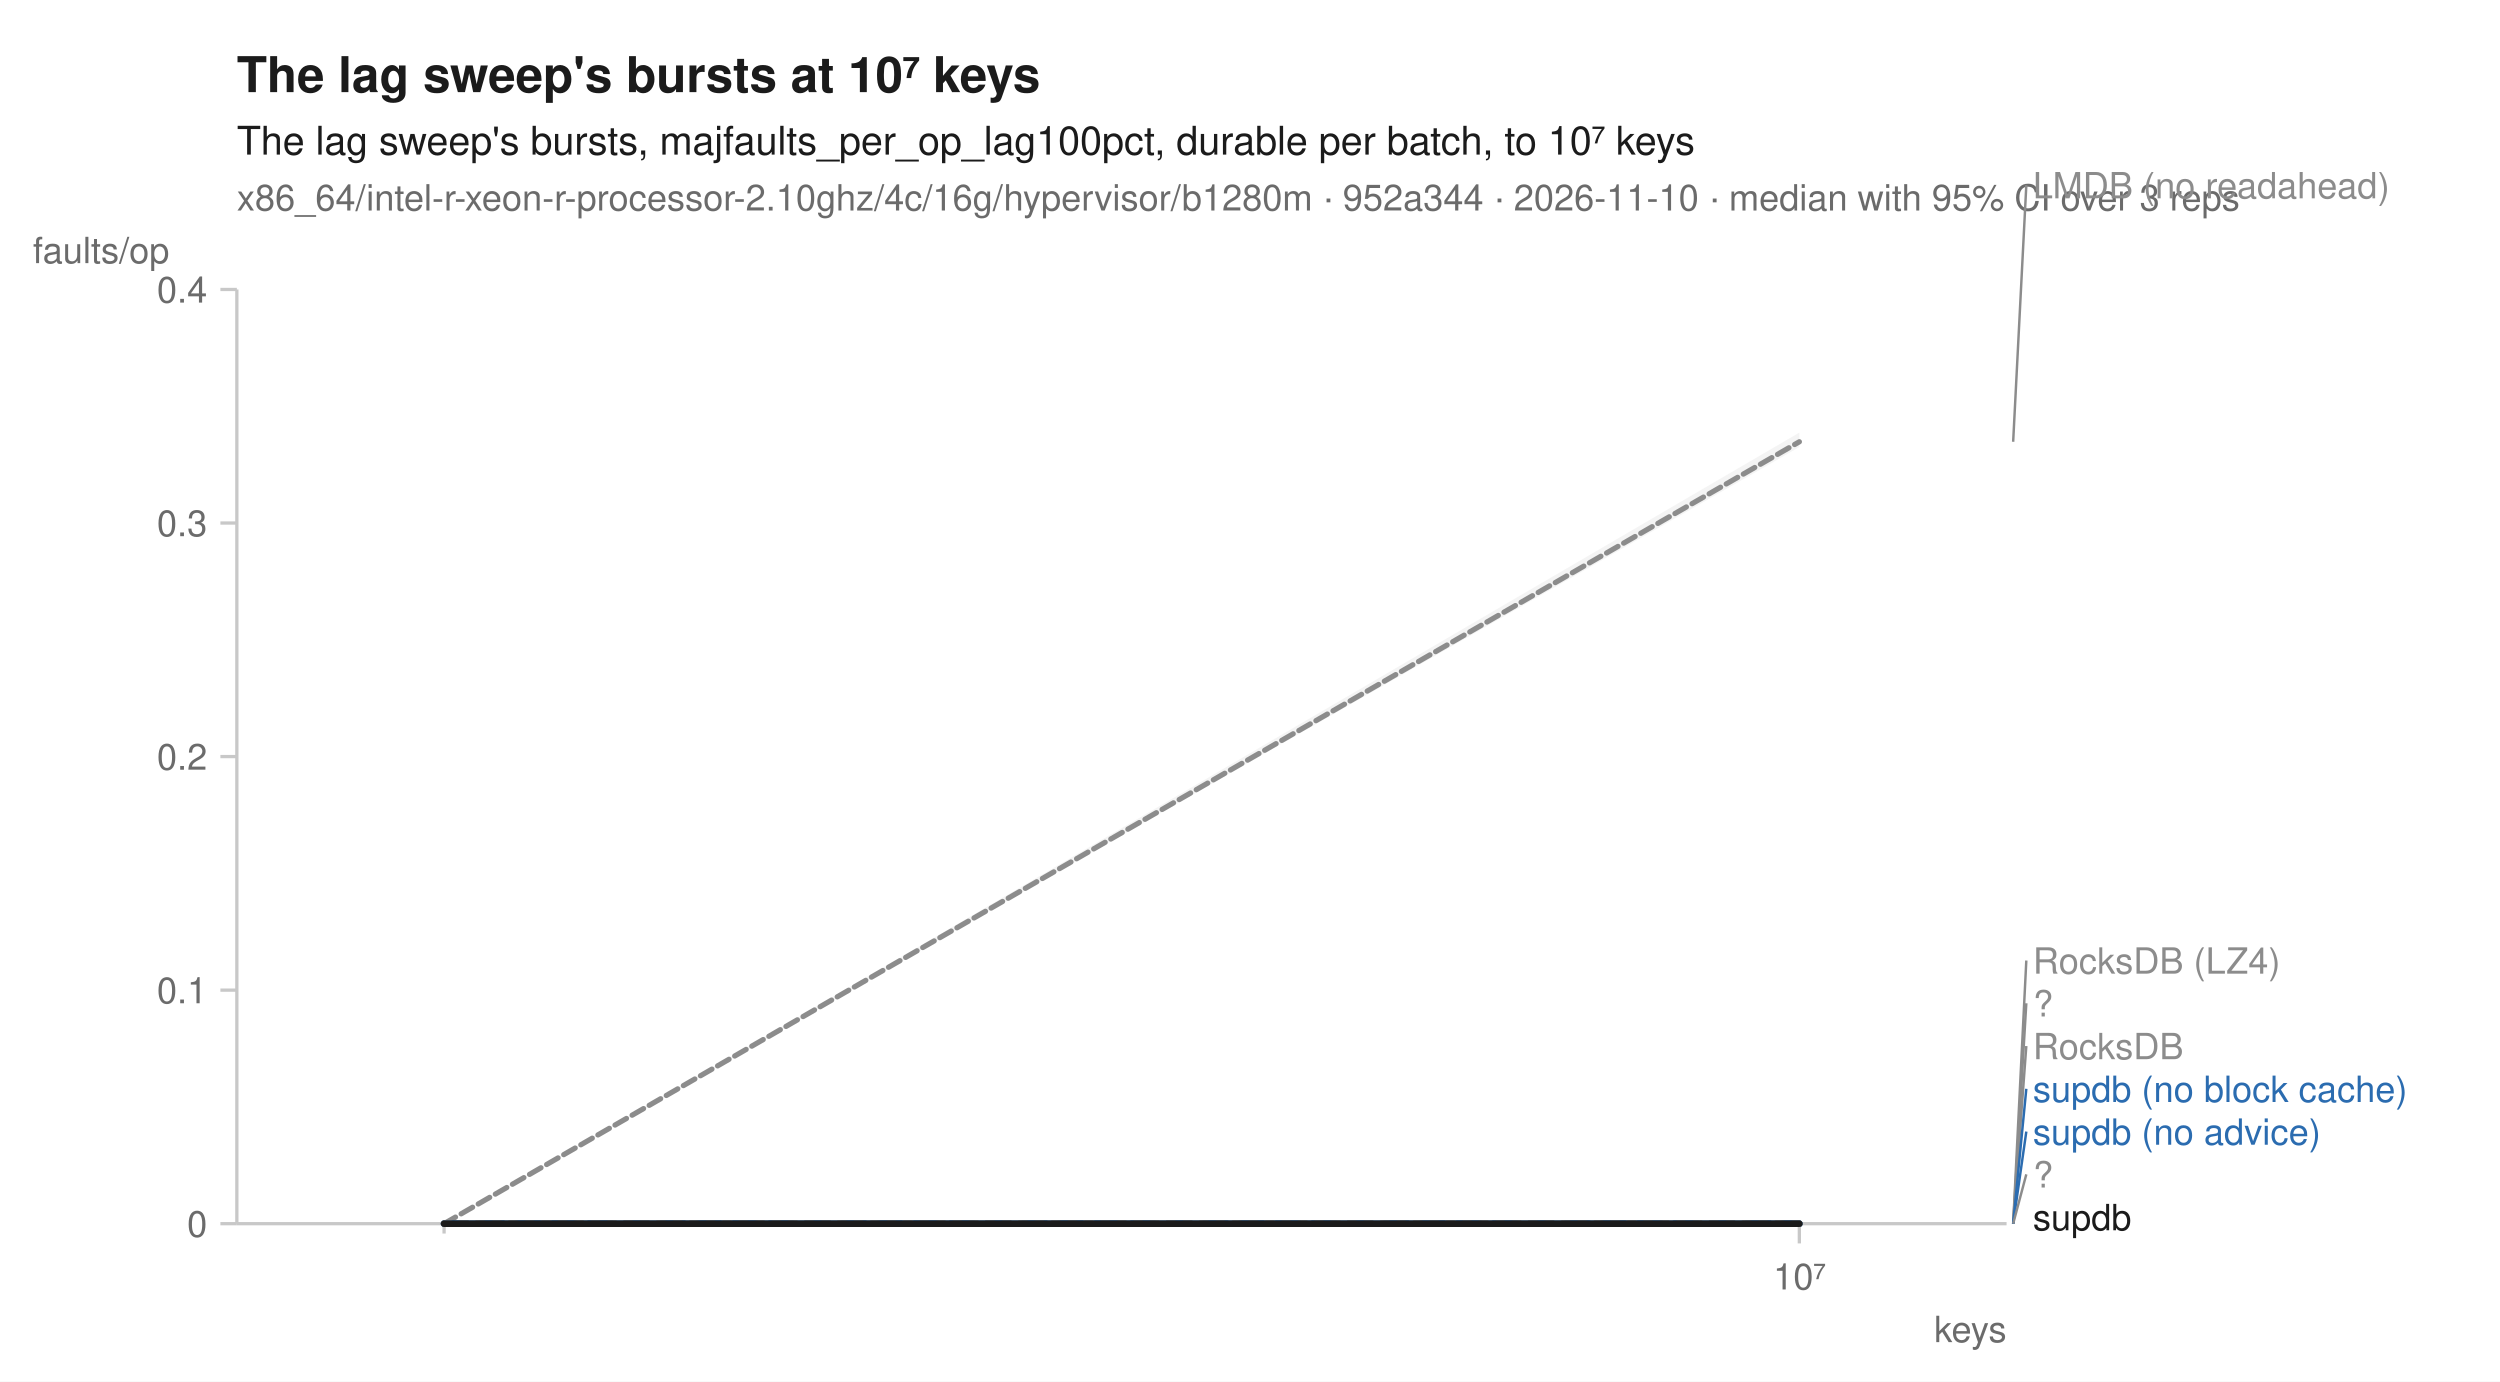
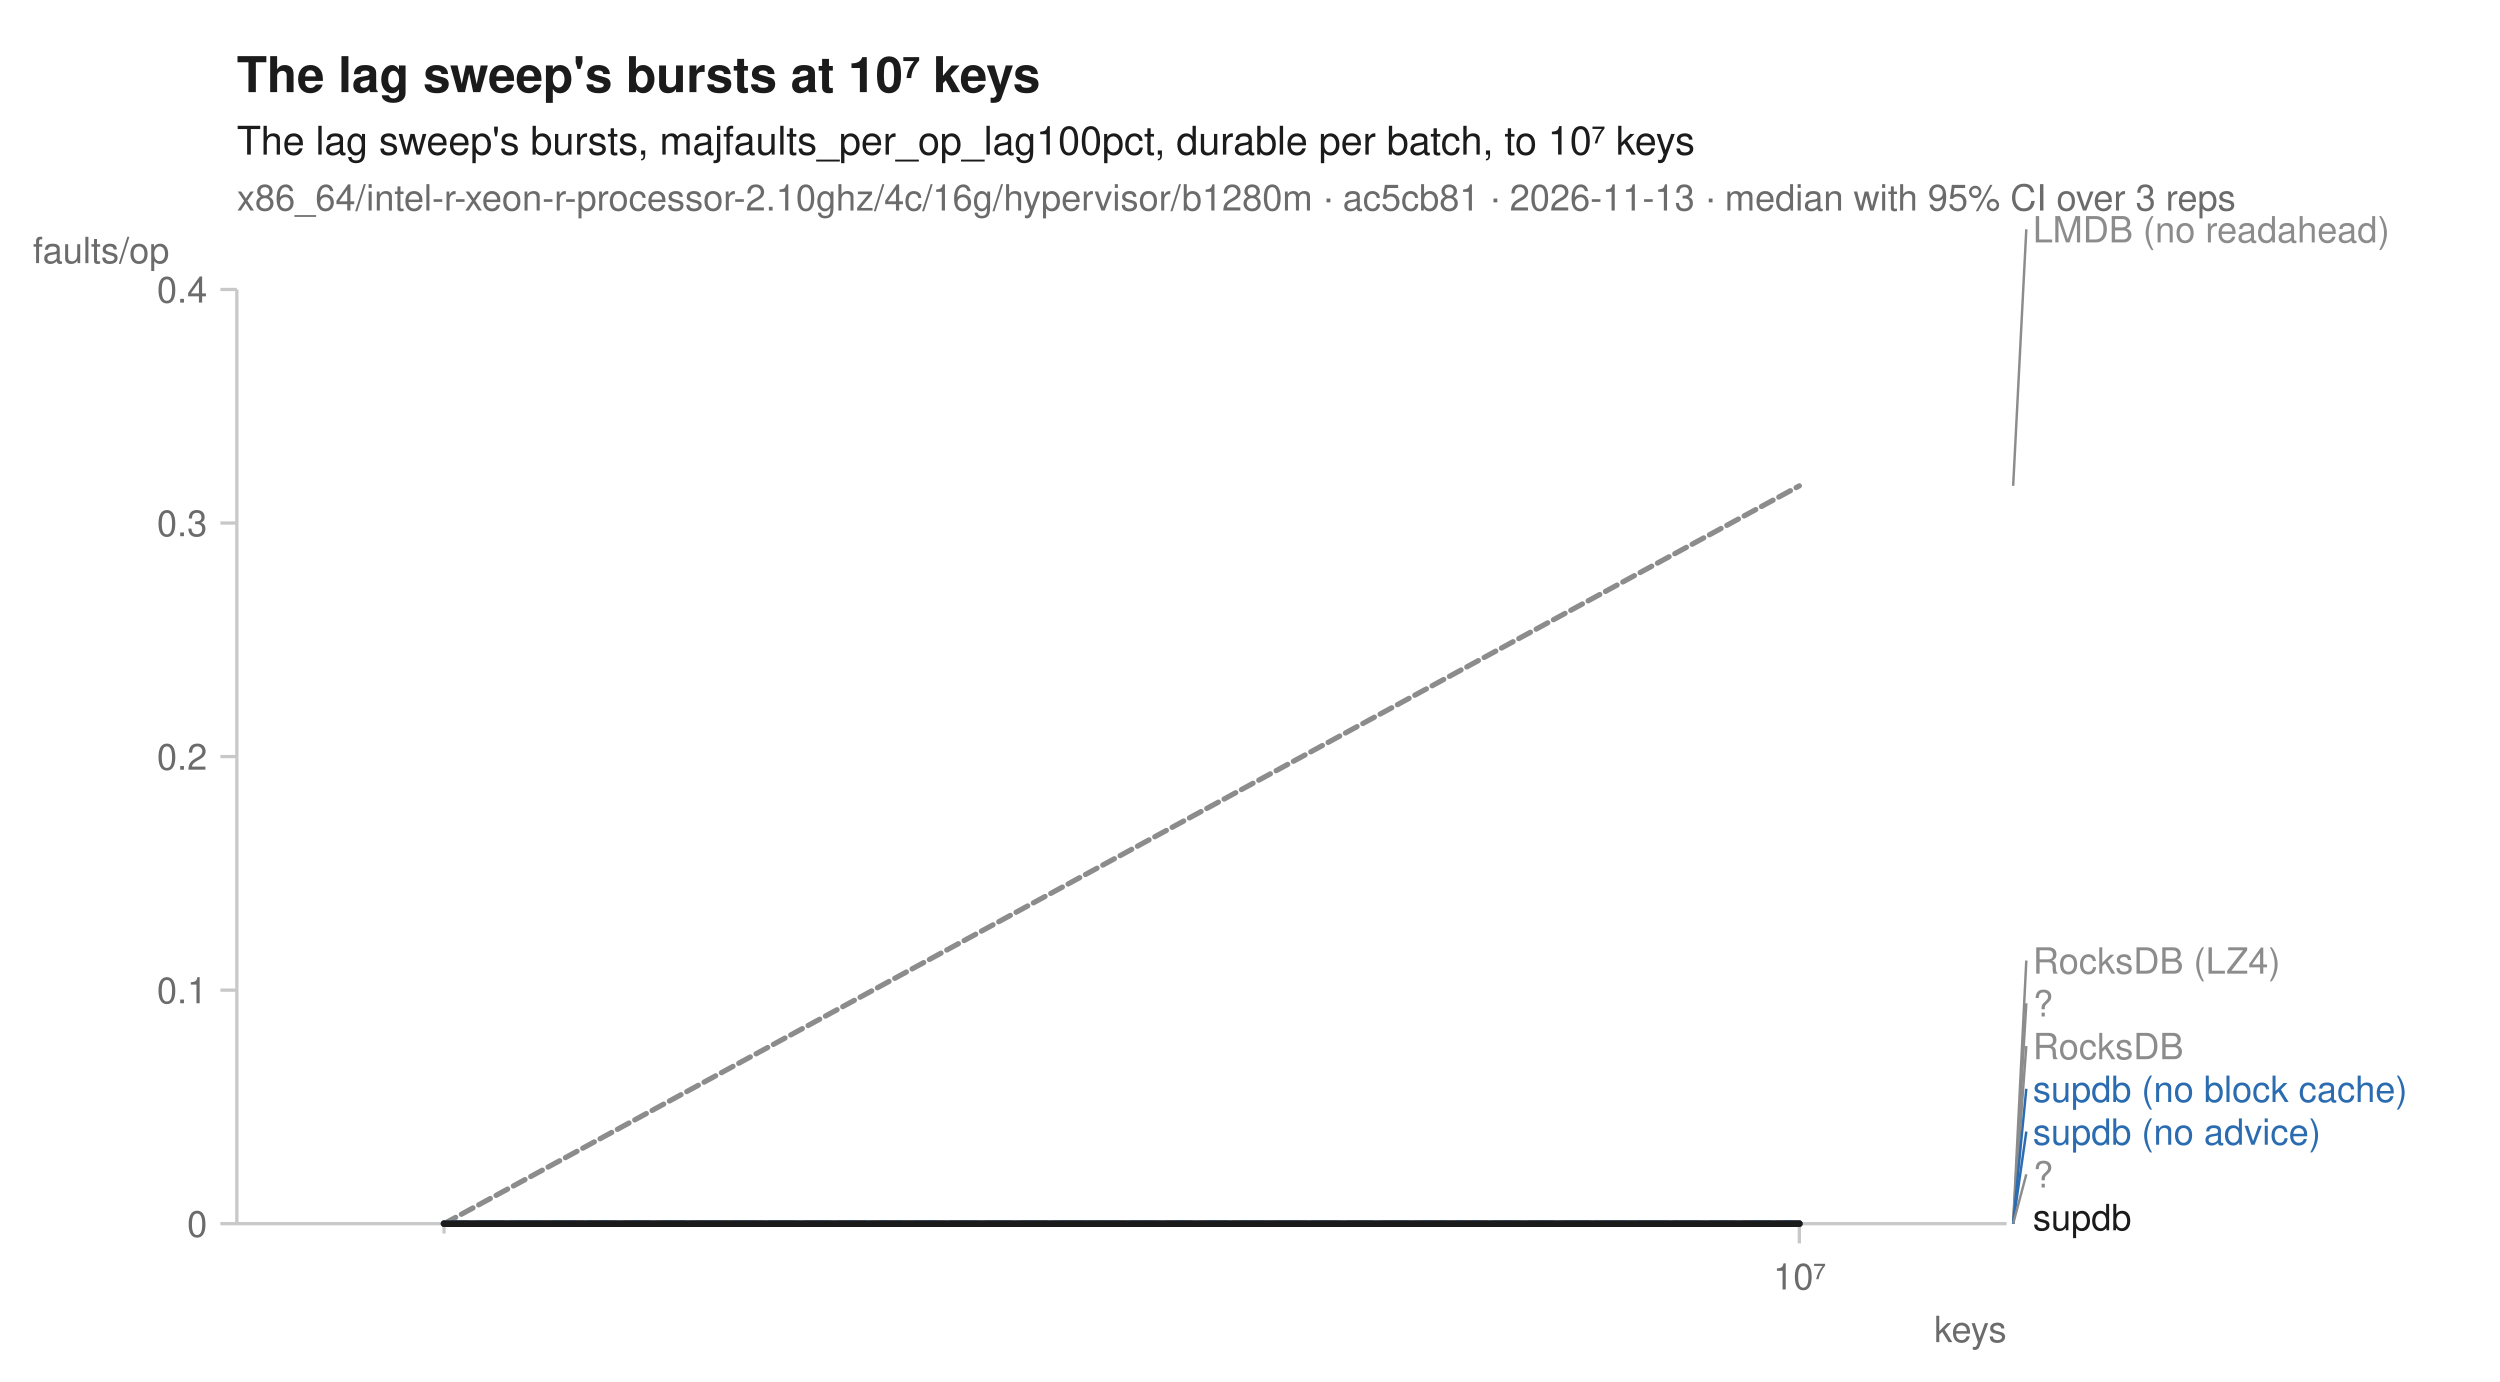
<svg xmlns="http://www.w3.org/2000/svg" width="760" height="420" viewBox="0 0 760 420" font-family="-apple-system, BlinkMacSystemFont, 'Segoe UI', Helvetica, Arial, sans-serif" fill="#1b1b1b">
  <rect width="760" height="420" fill="white" />
  <text x="72" y="28" font-size="15" font-weight="600">The lag sweep's bursts at 10⁷ keys</text>
  <text x="72" y="47" font-size="12">The lag sweep's bursts, majfaults_per_op_lag100pct, durable per batch, to 10⁷ keys</text>
-   <text x="72" y="64" font-size="11" fill="#6b6b6b">x86_64/intel-r-xeon-r-processor-2.10ghz/4c/16g/hypervisor/b1280m · 952a344 · 2026-11-10 · median with 95% CI over 3 reps</text>
+   <text x="72" y="64" font-size="11" fill="#6b6b6b">x86_64/intel-r-xeon-r-processor-2.10ghz/4c/16g/hypervisor/b1280m · ac5cb81 · 2026-11-13 · median with 95% CI over 3 reps</text>
  <line x1="72" y1="372" x2="610" y2="372" stroke="#c8c8c8" stroke-width="1" />
  <line x1="72" y1="88" x2="72" y2="372" stroke="#c8c8c8" stroke-width="1" />
  <line x1="135.0" y1="372" x2="135.0" y2="375" stroke="#c8c8c8" stroke-width="1" />
  <line x1="547.0" y1="372" x2="547.0" y2="378" stroke="#c8c8c8" stroke-width="1" />
  <text x="547.0" y="392" font-size="11" text-anchor="middle" fill="#6b6b6b">10⁷</text>
  <text x="610" y="408" font-size="11" text-anchor="end" fill="#6b6b6b">keys</text>
  <line x1="67" y1="372.0" x2="72" y2="372.0" stroke="#c8c8c8" stroke-width="1" />
  <text x="63" y="376.0" font-size="11" text-anchor="end" fill="#6b6b6b">0</text>
  <line x1="67" y1="301.0" x2="72" y2="301.0" stroke="#c8c8c8" stroke-width="1" />
  <text x="63" y="305.0" font-size="11" text-anchor="end" fill="#6b6b6b">0.1</text>
  <line x1="67" y1="230.0" x2="72" y2="230.0" stroke="#c8c8c8" stroke-width="1" />
  <text x="63" y="234.0" font-size="11" text-anchor="end" fill="#6b6b6b">0.2</text>
  <line x1="67" y1="159.0" x2="72" y2="159.0" stroke="#c8c8c8" stroke-width="1" />
  <text x="63" y="163.0" font-size="11" text-anchor="end" fill="#6b6b6b">0.3</text>
  <line x1="67" y1="88.0" x2="72" y2="88.0" stroke="#c8c8c8" stroke-width="1" />
  <text x="63" y="92.0" font-size="11" text-anchor="end" fill="#6b6b6b">0.4</text>
  <text x="10" y="80" font-size="11" text-anchor="start" fill="#6b6b6b">faults/op</text>
  <path d="M135.0,372.0 L547.0,372.0 L547.0,372.0 L135.0,372.0 Z" fill="#8c8c8c" fill-opacity="0.10" />
-   <path d="M135.0,372.0 L547.0,131.5 L547.0,135.9 L135.0,372.0 Z" fill="#8c8c8c" fill-opacity="0.10" />
+   <path d="M135.0,372.0 L547.0,147.7 L547.0,148.1 L135.0,372.0 Z" fill="#8c8c8c" fill-opacity="0.10" />
  <path d="M135.0,372.0 L547.0,372.0 L547.0,372.0 L135.0,372.0 Z" fill="#8c8c8c" fill-opacity="0.10" />
  <path d="M135.0,372.0 L547.0,372.0 L547.0,372.0 L135.0,372.0 Z" fill="#8c8c8c" fill-opacity="0.10" />
  <path d="M135.0,372.0 L547.0,372.0 L547.0,372.0 L135.0,372.0 Z" fill="#2b6cb0" fill-opacity="0.10" />
  <path d="M135.0,372.0 L547.0,372.0 L547.0,372.0 L135.0,372.0 Z" fill="#2b6cb0" fill-opacity="0.10" />
  <path d="M135.0,372.0 L547.0,372.0 L547.0,372.0 L135.0,372.0 Z" fill="#8c8c8c" fill-opacity="0.10" />
  <path d="M135.0,372.0 L547.0,372.0 L547.0,372.0 L135.0,372.0 Z" fill="#1b1b1b" fill-opacity="0.10" />
  <path d="M135.0,372.0 L547.0,372.0 " fill="none" stroke="#8c8c8c" stroke-width="1.6" stroke-linejoin="round" stroke-linecap="round" stroke-dasharray="1,3" />
-   <path d="M135.0,372.0 L547.0,134.3 " fill="none" stroke="#8c8c8c" stroke-width="1.6" stroke-linejoin="round" stroke-linecap="round" stroke-dasharray="4,2" />
+   <path d="M135.0,372.0 L547.0,147.7 " fill="none" stroke="#8c8c8c" stroke-width="1.6" stroke-linejoin="round" stroke-linecap="round" stroke-dasharray="4,2" />
  <path d="M135.0,372.0 L547.0,372.0 " fill="none" stroke="#8c8c8c" stroke-width="2" stroke-linejoin="round" stroke-linecap="round" stroke-dasharray="2,3" />
  <path d="M135.0,372.0 L547.0,372.0 " fill="none" stroke="#8c8c8c" stroke-width="1.6" stroke-linejoin="round" stroke-linecap="round" stroke-dasharray="7,4" />
  <path d="M135.0,372.0 L547.0,372.0 " fill="none" stroke="#2b6cb0" stroke-width="2" stroke-linejoin="round" stroke-linecap="round" stroke-dasharray="7,4" />
  <path d="M135.0,372.0 L547.0,372.0 " fill="none" stroke="#2b6cb0" stroke-width="2" stroke-linejoin="round" stroke-linecap="round" />
  <path d="M135.0,372.0 L547.0,372.0 " fill="none" stroke="#8c8c8c" stroke-width="2" stroke-linejoin="round" stroke-linecap="round" stroke-dasharray="2,3" />
  <path d="M135.0,372.0 L547.0,372.0 " fill="none" stroke="#1b1b1b" stroke-width="2" stroke-linejoin="round" stroke-linecap="round" />
-   <line x1="612.0" y1="134.3" x2="616.0" y2="56.3" stroke="#8c8c8c" stroke-width="0.75" />
-   <text x="618.0" y="60.3" font-size="11" fill="#8c8c8c">LMDB (no readahead)</text>
+   <line x1="612.0" y1="147.7" x2="616.0" y2="69.7" stroke="#8c8c8c" stroke-width="0.75" />
+   <text x="618.0" y="73.7" font-size="11" fill="#8c8c8c">LMDB (no readahead)</text>
  <line x1="612.0" y1="372.0" x2="616.0" y2="292.0" stroke="#8c8c8c" stroke-width="0.75" />
  <text x="618.0" y="296.0" font-size="11" fill="#8c8c8c">RocksDB (LZ4)</text>
  <line x1="612.0" y1="372.0" x2="616.0" y2="305.0" stroke="#8c8c8c" stroke-width="0.75" />
  <text x="618.0" y="309.0" font-size="11" fill="#8c8c8c">?</text>
  <line x1="612.0" y1="372.0" x2="616.0" y2="318.0" stroke="#8c8c8c" stroke-width="0.75" />
  <text x="618.0" y="322.0" font-size="11" fill="#8c8c8c">RocksDB</text>
  <line x1="612.0" y1="372.0" x2="616.0" y2="331.0" stroke="#2b6cb0" stroke-width="0.75" />
  <text x="618.0" y="335.0" font-size="11" fill="#2b6cb0">supdb (no block cache)</text>
  <line x1="612.0" y1="372.0" x2="616.0" y2="344.0" stroke="#2b6cb0" stroke-width="0.75" />
  <text x="618.0" y="348.0" font-size="11" fill="#2b6cb0">supdb (no advice)</text>
  <line x1="612.0" y1="372.0" x2="616.0" y2="357.0" stroke="#8c8c8c" stroke-width="0.75" />
  <text x="618.0" y="361.0" font-size="11" fill="#8c8c8c">?</text>
  <text x="618.0" y="374.0" font-size="11" fill="#1b1b1b">supdb</text>
</svg>
